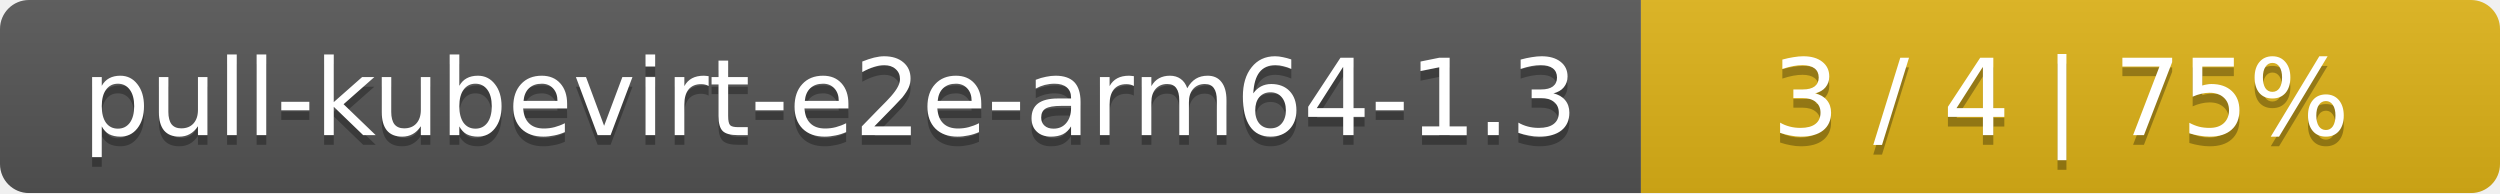
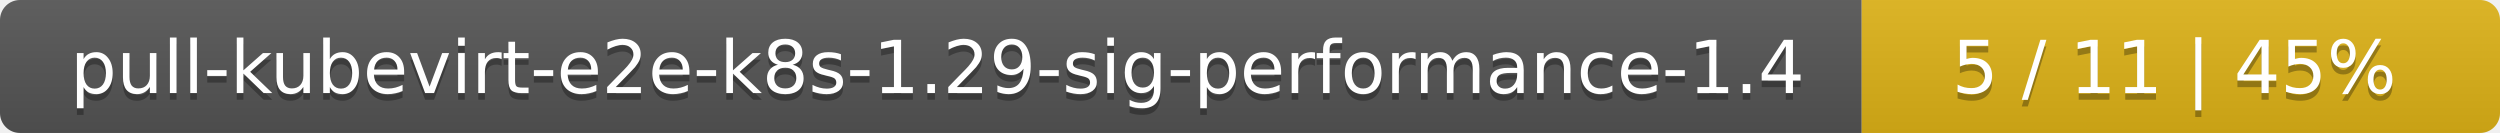
- <svg xmlns="http://www.w3.org/2000/svg" width="259" height="20">
+ <svg xmlns="http://www.w3.org/2000/svg" width="376" height="20">
  <linearGradient id="smooth" x2="0" y2="100%">
    <stop offset="0" stop-color="#bbb" stop-opacity=".1" />
    <stop offset="1" stop-opacity=".1" />
  </linearGradient>
  <mask id="round">
-     <rect width="259" height="20" rx="3" fill="#fff" />
+     <rect width="376" height="20" rx="3" fill="#fff" />
  </mask>
  <g mask="url(#round)">
-     <rect width="170" height="20" fill="#555" />
-     <rect x="170" width="89" height="20" fill="#dfb317" />
-     <rect width="259" height="20" fill="url(#smooth)" />
+     <rect width="280" height="20" fill="#555" />
+     <rect x="280" width="96" height="20" fill="#dfb317" />
+     <rect width="376" height="20" fill="url(#smooth)" />
  </g>
  <g fill="#fff" text-anchor="middle" font-family="DejaVu Sans,Verdana,Geneva,sans-serif" font-size="11">
-     <text x="86" y="15" fill="#010101" fill-opacity=".3">pull-kubevirt-e2e-arm64-1.3</text>
-     <text x="86" y="14">pull-kubevirt-e2e-arm64-1.3</text>
-     <text x="213.5" y="15" fill="#010101" fill-opacity=".3">3 / 4    |    75%</text>
-     <text x="213.5" y="14">3 / 4    |    75%</text>
+     <text x="141" y="15" fill="#010101" fill-opacity=".3">pull-kubevirt-e2e-k8s-1.29-sig-performance-1.4</text>
+     <text x="141" y="14">pull-kubevirt-e2e-k8s-1.29-sig-performance-1.4</text>
+     <text x="327" y="15" fill="#010101" fill-opacity=".3">5 / 11    |    45%</text>
+     <text x="327" y="14">5 / 11    |    45%</text>
  </g>
</svg>
